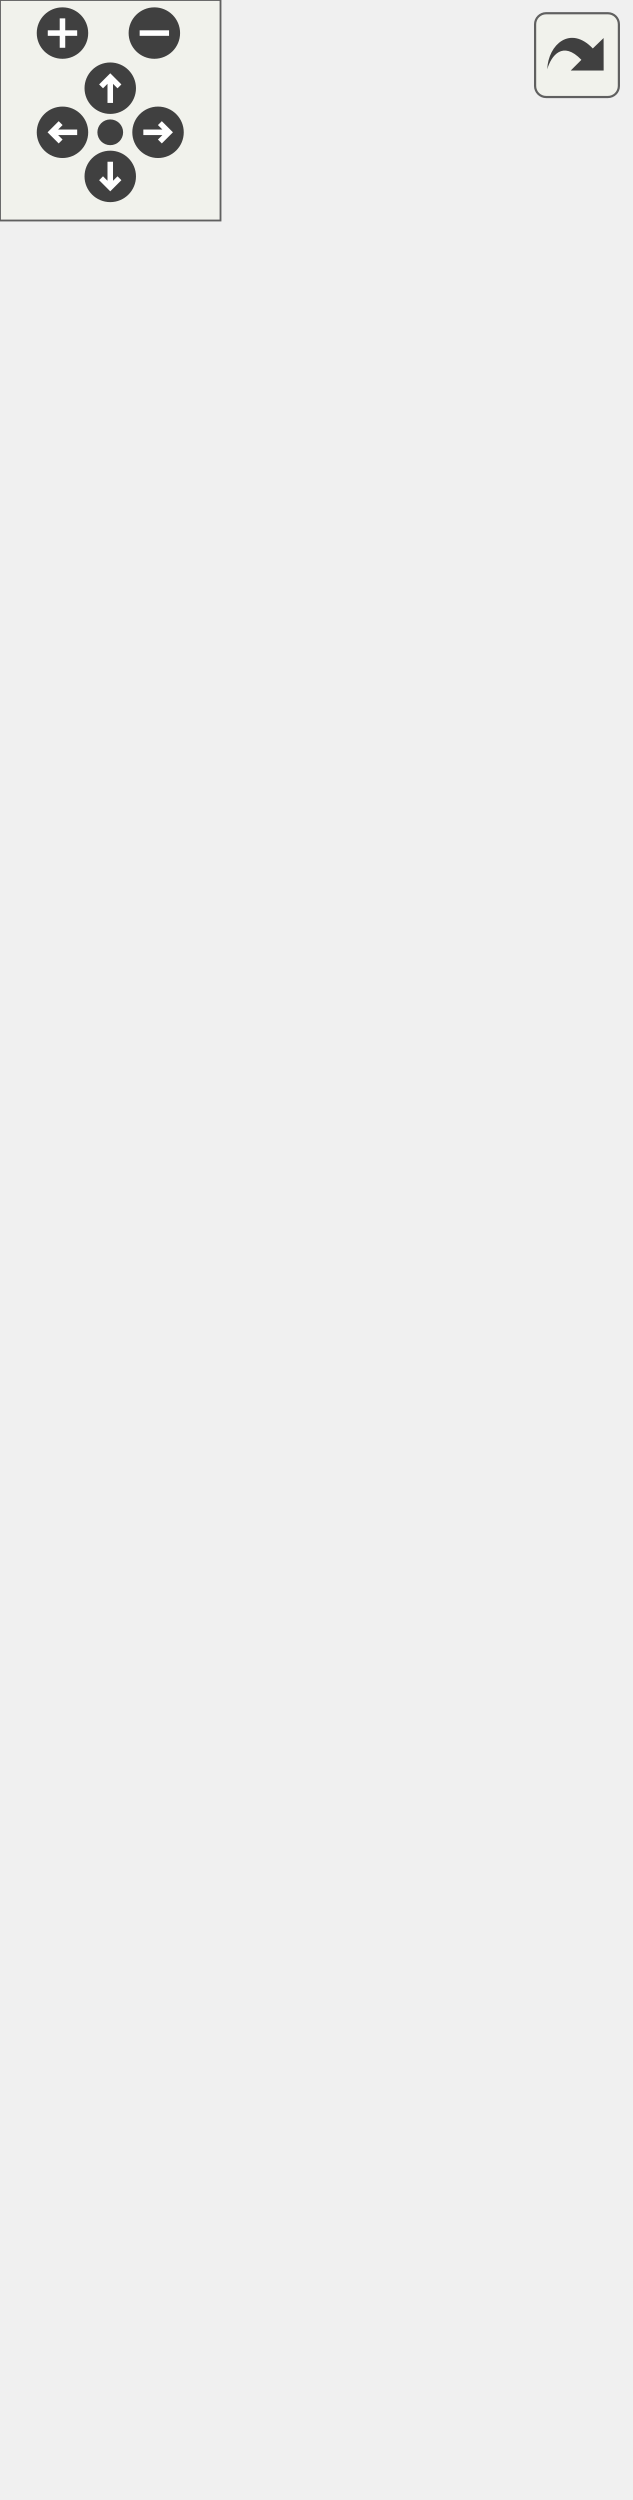
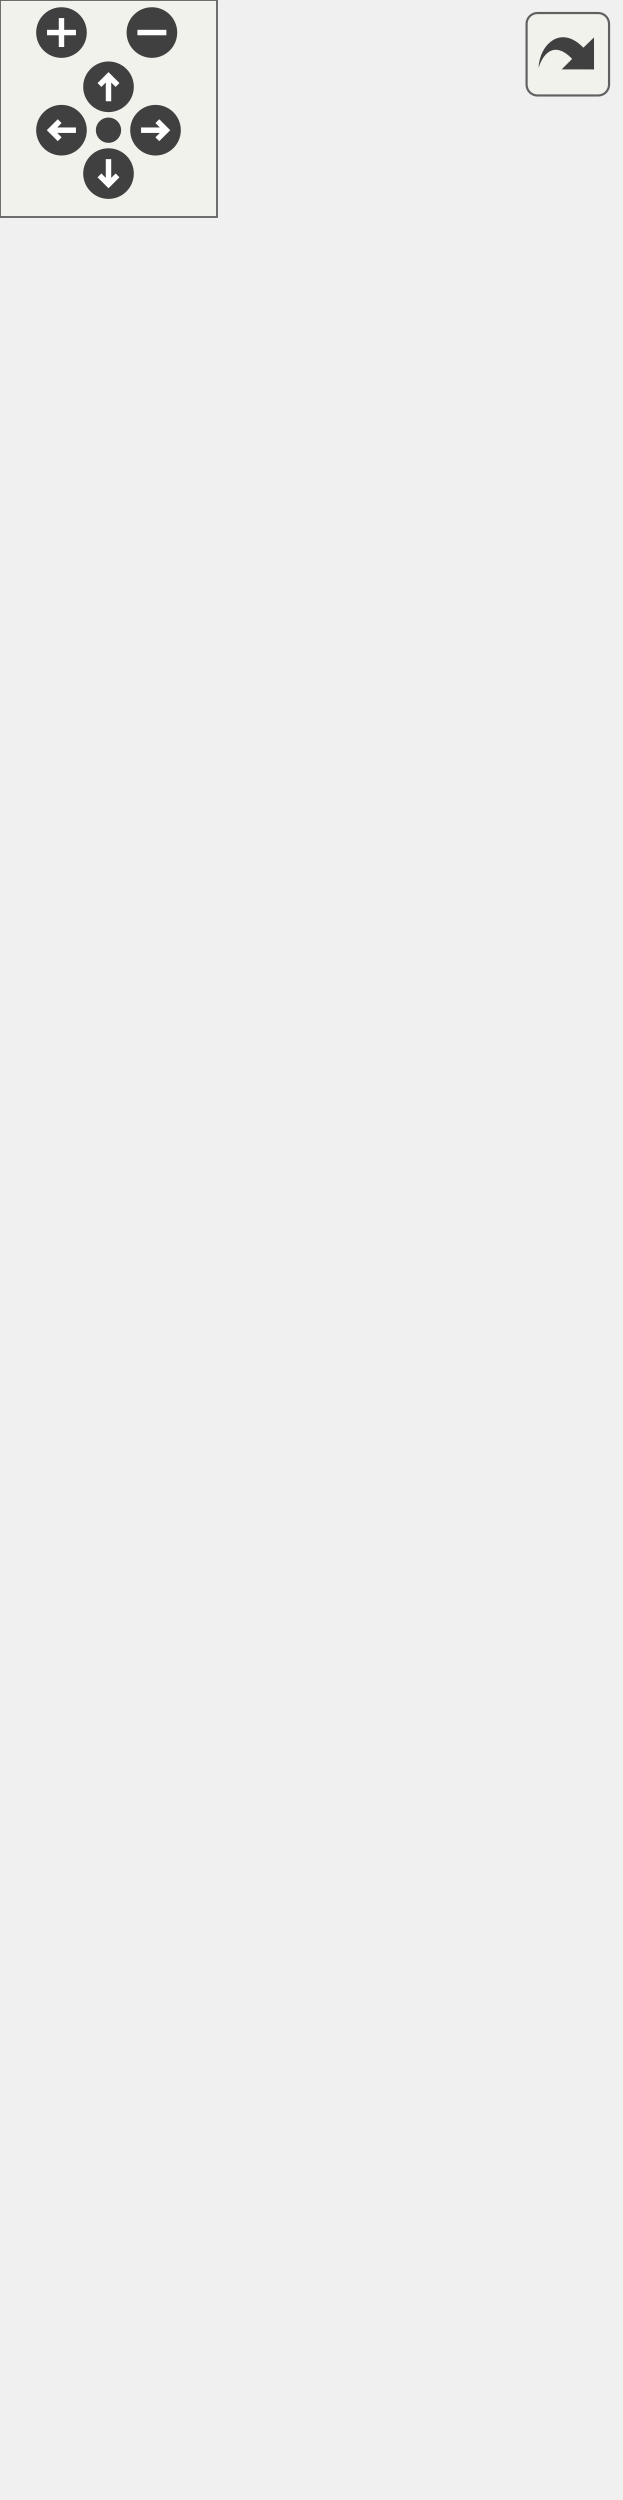
<svg xmlns="http://www.w3.org/2000/svg" xmlns:xlink="http://www.w3.org/1999/xlink" id="main" version="1.1" xml:space="preserve">
  <style type="text/css">
.edge:hover path { stroke: red; }
.edge:hover polygon { stroke: red; fill: red; }
</style>
  <defs>
    <circle id="rim" cx="0" cy="0" r="7" />
    <circle id="rim2" cx="0" cy="0" r="3.5" />
    <g id="zoomPlus">
      <use xlink:href="#rim" fill="#404040">
        <set attributeName="fill" to="#808080" begin="zoomplus.mouseover" end="zoomplus.mouseout" />
      </use>
      <path d="M-4,0h8M0,-4v8" fill="none" stroke="white" stroke-width="1.5" pointer-events="none" />
    </g>
    <g id="zoomMin">
      <use xlink:href="#rim" fill="#404040">
        <set attributeName="fill" to="#808080" begin="zoomminus.mouseover" end="zoomminus.mouseout" />
      </use>
      <path d="M-4,0h8" fill="none" stroke="white" stroke-width="1.5" pointer-events="none" />
    </g>
    <g id="dirArrow">
      <path fill="none" stroke="white" stroke-width="1.5" d="M0,-3.0v7 M-2.5,-0.5L0,-3.0L2.5,-0.5" />
    </g>
    <g id="resetDef">
      <use xlink:href="#rim2" fill="#404040">
        <set attributeName="fill" to="#808080" begin="reset.mouseover" end="reset.mouseout" />
      </use>
    </g>
  </defs>
  <svg id="graph" class="graph">
    <g id="viewport">
      <g id="node1" class="node">
        <g id="a_node1">
          <a xlink:title="A behaviour script to boost other enemies in a certain range.">
            <polygon fill="#bfbfbf" stroke="black" points="0,-0.5 0,-211.5 171,-211.5 171,-0.5 0,-0.5" />
            <text text-anchor="middle" x="85.5" y="-199.5" font-family="Helvetica,sans-Serif" font-size="10.00">game::EnemySpeedBoostBehaviour</text>
            <polyline fill="none" stroke="black" points="0,-192.5 171,-192.5 " />
            <text text-anchor="middle" x="85.5" y="-180.5" font-family="Helvetica,sans-Serif" font-size="10.00"> </text>
            <polyline fill="none" stroke="black" points="0,-173.5 171,-173.5 " />
            <text text-anchor="start" x="8" y="-161.5" font-family="Helvetica,sans-Serif" font-size="10.00">+ EnemySpeedBoostBehaviour</text>
            <text text-anchor="start" x="8" y="-150.5" font-family="Helvetica,sans-Serif" font-size="10.00">(int boostCoolDown, double</text>
            <text text-anchor="start" x="8" y="-139.5" font-family="Helvetica,sans-Serif" font-size="10.00"> speedBoost, int boostTime,</text>
            <text text-anchor="start" x="8" y="-128.5" font-family="Helvetica,sans-Serif" font-size="10.00"> double boostRange)</text>
            <text text-anchor="start" x="8" y="-117.5" font-family="Helvetica,sans-Serif" font-size="10.00">+ void OnStart() override</text>
            <text text-anchor="start" x="8" y="-106.5" font-family="Helvetica,sans-Serif" font-size="10.00">+ void OnUpdate() override</text>
            <text text-anchor="start" x="8" y="-95.5" font-family="Helvetica,sans-Serif" font-size="10.00">+ void OnTriggerEnter2D</text>
            <text text-anchor="start" x="8" y="-84.5" font-family="Helvetica,sans-Serif" font-size="10.00">(const spic::Collider</text>
            <text text-anchor="start" x="8" y="-73.5" font-family="Helvetica,sans-Serif" font-size="10.00"> &amp;collider) override</text>
            <text text-anchor="start" x="8" y="-62.5" font-family="Helvetica,sans-Serif" font-size="10.00">+ void OnTriggerExit2D</text>
            <text text-anchor="start" x="8" y="-51.5" font-family="Helvetica,sans-Serif" font-size="10.00">(const spic::Collider</text>
            <text text-anchor="start" x="8" y="-40.5" font-family="Helvetica,sans-Serif" font-size="10.00"> &amp;collider) override</text>
            <text text-anchor="start" x="8" y="-29.5" font-family="Helvetica,sans-Serif" font-size="10.00">+ void OnTriggerStay2D</text>
            <text text-anchor="start" x="8" y="-18.5" font-family="Helvetica,sans-Serif" font-size="10.00">(const spic::Collider</text>
            <text text-anchor="start" x="8" y="-7.5" font-family="Helvetica,sans-Serif" font-size="10.00"> &amp;collider) override</text>
          </a>
        </g>
      </g>
      <g id="node2" class="node">
        <g id="a_node2">
          <a xlink:href="classspic_1_1BehaviourScript.html" target="_top" xlink:title="Base class for script running in the game.">
-             <polygon fill="none" stroke="black" points="13.5,-248.5 13.5,-415.5 157.5,-415.5 157.5,-248.5 13.5,-248.5" />
-             <text text-anchor="middle" x="85.5" y="-403.5" font-family="Helvetica,sans-Serif" font-size="10.00">spic::BehaviourScript</text>
-             <polyline fill="none" stroke="black" points="13.5,-396.5 157.5,-396.5 " />
-             <text text-anchor="middle" x="85.5" y="-384.5" font-family="Helvetica,sans-Serif" font-size="10.00"> </text>
-             <polyline fill="none" stroke="black" points="13.5,-377.5 157.5,-377.5 " />
-             <text text-anchor="start" x="21.5" y="-365.5" font-family="Helvetica,sans-Serif" font-size="10.00">+ BehaviourScript()</text>
-             <text text-anchor="start" x="21.5" y="-354.5" font-family="Helvetica,sans-Serif" font-size="10.00">+ virtual void OnStart()</text>
-             <text text-anchor="start" x="21.5" y="-343.5" font-family="Helvetica,sans-Serif" font-size="10.00">+ virtual void OnUpdate()</text>
+             <polygon fill="none" stroke="black" points="13.5,-248.5 13.5,-426.5 157.5,-426.5 157.5,-248.5 13.5,-248.5" />
+             <text text-anchor="middle" x="85.5" y="-414.5" font-family="Helvetica,sans-Serif" font-size="10.00">spic::BehaviourScript</text>
+             <polyline fill="none" stroke="black" points="13.5,-407.5 157.5,-407.5 " />
+             <text text-anchor="middle" x="85.5" y="-395.5" font-family="Helvetica,sans-Serif" font-size="10.00"> </text>
+             <polyline fill="none" stroke="black" points="13.5,-388.5 157.5,-388.5 " />
+             <text text-anchor="start" x="21.5" y="-376.5" font-family="Helvetica,sans-Serif" font-size="10.00">+ BehaviourScript()</text>
+             <text text-anchor="start" x="21.5" y="-365.5" font-family="Helvetica,sans-Serif" font-size="10.00">+ virtual void OnStart()</text>
+             <text text-anchor="start" x="21.5" y="-354.5" font-family="Helvetica,sans-Serif" font-size="10.00">+ virtual void OnUpdate()</text>
+             <text text-anchor="start" x="21.5" y="-343.5" font-family="Helvetica,sans-Serif" font-size="10.00">+ virtual void OnLateUpdate()</text>
            <text text-anchor="start" x="21.5" y="-332.5" font-family="Helvetica,sans-Serif" font-size="10.00">+ virtual void OnTriggerEnter2</text>
            <text text-anchor="start" x="21.5" y="-321.5" font-family="Helvetica,sans-Serif" font-size="10.00">D(const Collider &amp;collider)</text>
            <text text-anchor="start" x="21.5" y="-310.5" font-family="Helvetica,sans-Serif" font-size="10.00">+ virtual void OnTriggerExit2</text>
            <text text-anchor="start" x="21.5" y="-299.5" font-family="Helvetica,sans-Serif" font-size="10.00">D(const Collider &amp;collider)</text>
            <text text-anchor="start" x="21.5" y="-288.5" font-family="Helvetica,sans-Serif" font-size="10.00">+ virtual void OnTriggerStay2</text>
            <text text-anchor="start" x="21.5" y="-277.5" font-family="Helvetica,sans-Serif" font-size="10.00">D(const Collider &amp;collider)</text>
            <text text-anchor="start" x="21.5" y="-266.5" font-family="Helvetica,sans-Serif" font-size="10.00">+ void Started(bool started)</text>
            <text text-anchor="start" x="21.5" y="-255.5" font-family="Helvetica,sans-Serif" font-size="10.00">+ bool Started() const</text>
          </a>
        </g>
      </g>
      <g id="edge1" class="edge">
-         <path fill="none" stroke="midnightblue" d="M85.5,-238.14C85.5,-229.47 85.5,-220.65 85.5,-211.88" />
-         <polygon fill="none" stroke="midnightblue" points="82,-238.23 85.5,-248.23 89,-238.23 82,-238.23" />
+         <path fill="none" stroke="midnightblue" d="M85.5,-238.21C85.5,-229.44 85.5,-220.55 85.5,-211.73" />
+         <polygon fill="none" stroke="midnightblue" points="82,-238.43 85.5,-248.43 89,-238.43 82,-238.43" />
      </g>
      <g id="node3" class="node">
        <g id="a_node3">
          <a xlink:href="classspic_1_1Component.html" target="_top" xlink:title="Base class for all components. @spicapi.">
-             <polygon fill="none" stroke="black" points="12.5,-452.5 12.5,-619.5 158.5,-619.5 158.5,-452.5 12.5,-452.5" />
-             <text text-anchor="middle" x="85.5" y="-607.5" font-family="Helvetica,sans-Serif" font-size="10.00">spic::Component</text>
-             <polyline fill="none" stroke="black" points="12.5,-600.5 158.5,-600.5 " />
-             <text text-anchor="middle" x="85.5" y="-588.5" font-family="Helvetica,sans-Serif" font-size="10.00"> </text>
-             <polyline fill="none" stroke="black" points="12.5,-581.5 158.5,-581.5 " />
-             <text text-anchor="start" x="20.5" y="-569.5" font-family="Helvetica,sans-Serif" font-size="10.00">+ Component()</text>
-             <text text-anchor="start" x="20.5" y="-558.5" font-family="Helvetica,sans-Serif" font-size="10.00">+ virtual ~Component</text>
-             <text text-anchor="start" x="20.5" y="-547.5" font-family="Helvetica,sans-Serif" font-size="10.00">()=default</text>
-             <text text-anchor="start" x="20.5" y="-536.5" font-family="Helvetica,sans-Serif" font-size="10.00">+ bool Active() const</text>
-             <text text-anchor="start" x="20.5" y="-525.5" font-family="Helvetica,sans-Serif" font-size="10.00">+ void Active(bool flag)</text>
-             <text text-anchor="start" x="20.5" y="-514.5" font-family="Helvetica,sans-Serif" font-size="10.00">+ std::weak_ptr&lt; spic</text>
-             <text text-anchor="start" x="20.5" y="-503.5" font-family="Helvetica,sans-Serif" font-size="10.00">::GameObject &gt; GameObject</text>
-             <text text-anchor="start" x="20.5" y="-492.5" font-family="Helvetica,sans-Serif" font-size="10.00">() const</text>
-             <text text-anchor="start" x="20.5" y="-481.5" font-family="Helvetica,sans-Serif" font-size="10.00">+ void GameObject(std</text>
-             <text text-anchor="start" x="20.5" y="-470.5" font-family="Helvetica,sans-Serif" font-size="10.00">::weak_ptr&lt; spic::GameObject</text>
-             <text text-anchor="start" x="20.5" y="-459.5" font-family="Helvetica,sans-Serif" font-size="10.00"> &gt; gameObject)</text>
+             <polygon fill="none" stroke="black" points="12.5,-463.5 12.5,-630.5 158.5,-630.5 158.5,-463.5 12.5,-463.5" />
+             <text text-anchor="middle" x="85.5" y="-618.5" font-family="Helvetica,sans-Serif" font-size="10.00">spic::Component</text>
+             <polyline fill="none" stroke="black" points="12.5,-611.5 158.5,-611.5 " />
+             <text text-anchor="middle" x="85.5" y="-599.5" font-family="Helvetica,sans-Serif" font-size="10.00"> </text>
+             <polyline fill="none" stroke="black" points="12.5,-592.5 158.5,-592.5 " />
+             <text text-anchor="start" x="20.5" y="-580.5" font-family="Helvetica,sans-Serif" font-size="10.00">+ Component()</text>
+             <text text-anchor="start" x="20.5" y="-569.5" font-family="Helvetica,sans-Serif" font-size="10.00">+ virtual ~Component</text>
+             <text text-anchor="start" x="20.5" y="-558.5" font-family="Helvetica,sans-Serif" font-size="10.00">()=default</text>
+             <text text-anchor="start" x="20.5" y="-547.5" font-family="Helvetica,sans-Serif" font-size="10.00">+ bool Active() const</text>
+             <text text-anchor="start" x="20.5" y="-536.5" font-family="Helvetica,sans-Serif" font-size="10.00">+ void Active(bool flag)</text>
+             <text text-anchor="start" x="20.5" y="-525.5" font-family="Helvetica,sans-Serif" font-size="10.00">+ std::weak_ptr&lt; spic</text>
+             <text text-anchor="start" x="20.5" y="-514.5" font-family="Helvetica,sans-Serif" font-size="10.00">::GameObject &gt; GameObject</text>
+             <text text-anchor="start" x="20.5" y="-503.5" font-family="Helvetica,sans-Serif" font-size="10.00">() const</text>
+             <text text-anchor="start" x="20.5" y="-492.5" font-family="Helvetica,sans-Serif" font-size="10.00">+ void GameObject(std</text>
+             <text text-anchor="start" x="20.5" y="-481.5" font-family="Helvetica,sans-Serif" font-size="10.00">::weak_ptr&lt; spic::GameObject</text>
+             <text text-anchor="start" x="20.5" y="-470.5" font-family="Helvetica,sans-Serif" font-size="10.00"> &gt; gameObject)</text>
          </a>
        </g>
      </g>
      <g id="edge2" class="edge">
-         <path fill="none" stroke="midnightblue" d="M85.5,-441.98C85.5,-433.18 85.5,-424.31 85.5,-415.62" />
-         <polygon fill="none" stroke="midnightblue" points="82,-442.26 85.5,-452.26 89,-442.26 82,-442.26" />
+         <path fill="none" stroke="midnightblue" d="M85.5,-453.11C85.5,-444.3 85.5,-435.38 85.5,-426.61" />
+         <polygon fill="none" stroke="midnightblue" points="82,-453.39 85.5,-463.39 89,-453.39 82,-453.39" />
      </g>
    </g>
  </svg>
  <g id="navigator" transform="translate(0 0)" fill="#404254">
    <rect fill="#f2f5e9" fill-opacity="0.5" stroke="#606060" stroke-width=".5" x="0" y="0" width="60" height="60" />
    <use id="zoomplus" xlink:href="#zoomPlus" x="17" y="9" />
    <use id="zoomminus" xlink:href="#zoomMin" x="42" y="9" />
    <use id="reset" xlink:href="#resetDef" x="30" y="36" />
    <g id="arrowUp" xlink:href="#dirArrow" transform="translate(30 24)">
      <use xlink:href="#rim" fill="#404040">
        <set attributeName="fill" to="#808080" begin="arrowUp.mouseover" end="arrowUp.mouseout" />
      </use>
      <path fill="none" stroke="white" stroke-width="1.5" d="M0,-3.0v7 M-2.5,-0.5L0,-3.0L2.5,-0.5" />
    </g>
    <g id="arrowRight" xlink:href="#dirArrow" transform="rotate(90) translate(36 -43)">
      <use xlink:href="#rim" fill="#404040">
        <set attributeName="fill" to="#808080" begin="arrowRight.mouseover" end="arrowRight.mouseout" />
      </use>
      <path fill="none" stroke="white" stroke-width="1.5" d="M0,-3.0v7 M-2.5,-0.5L0,-3.0L2.5,-0.5" />
    </g>
    <g id="arrowDown" xlink:href="#dirArrow" transform="rotate(180) translate(-30 -48)">
      <use xlink:href="#rim" fill="#404040">
        <set attributeName="fill" to="#808080" begin="arrowDown.mouseover" end="arrowDown.mouseout" />
      </use>
      <path fill="none" stroke="white" stroke-width="1.5" d="M0,-3.0v7 M-2.5,-0.5L0,-3.0L2.5,-0.5" />
    </g>
    <g id="arrowLeft" xlink:href="#dirArrow" transform="rotate(270) translate(-36 17)">
      <use xlink:href="#rim" fill="#404040">
        <set attributeName="fill" to="#808080" begin="arrowLeft.mouseover" end="arrowLeft.mouseout" />
      </use>
      <path fill="none" stroke="white" stroke-width="1.5" d="M0,-3.0v7 M-2.5,-0.5L0,-3.0L2.5,-0.5" />
    </g>
  </g>
  <svg viewBox="0 0 15 15" width="100%" height="30px" preserveAspectRatio="xMaxYMin meet">
    <g id="arrow_out" transform="scale(0.3 0.3)">
      <a xlink:href="classgame_1_1EnemySpeedBoostBehaviour__inherit__graph_org.svg" target="_base">
        <rect id="button" ry="5" rx="5" y="6" x="6" height="38" width="38" fill="#f2f5e9" fill-opacity="0.5" stroke="#606060" stroke-width="1.0" />
        <path id="arrow" d="M 11.5,31.437 C 11.94,20.098 22.043,11.323 32.159,21.979 L 37.069,17.246 C 37.069,17.246 37.088,32 37.088,32 L 22.16,31.978 C 22.16,31.978 26.998,27.14 26.998,27.14 C 18.529,18.264 13.292,25.23 11.5,31.437 z" style="fill:#404040;" />
      </a>
    </g>
  </svg>
</svg>
